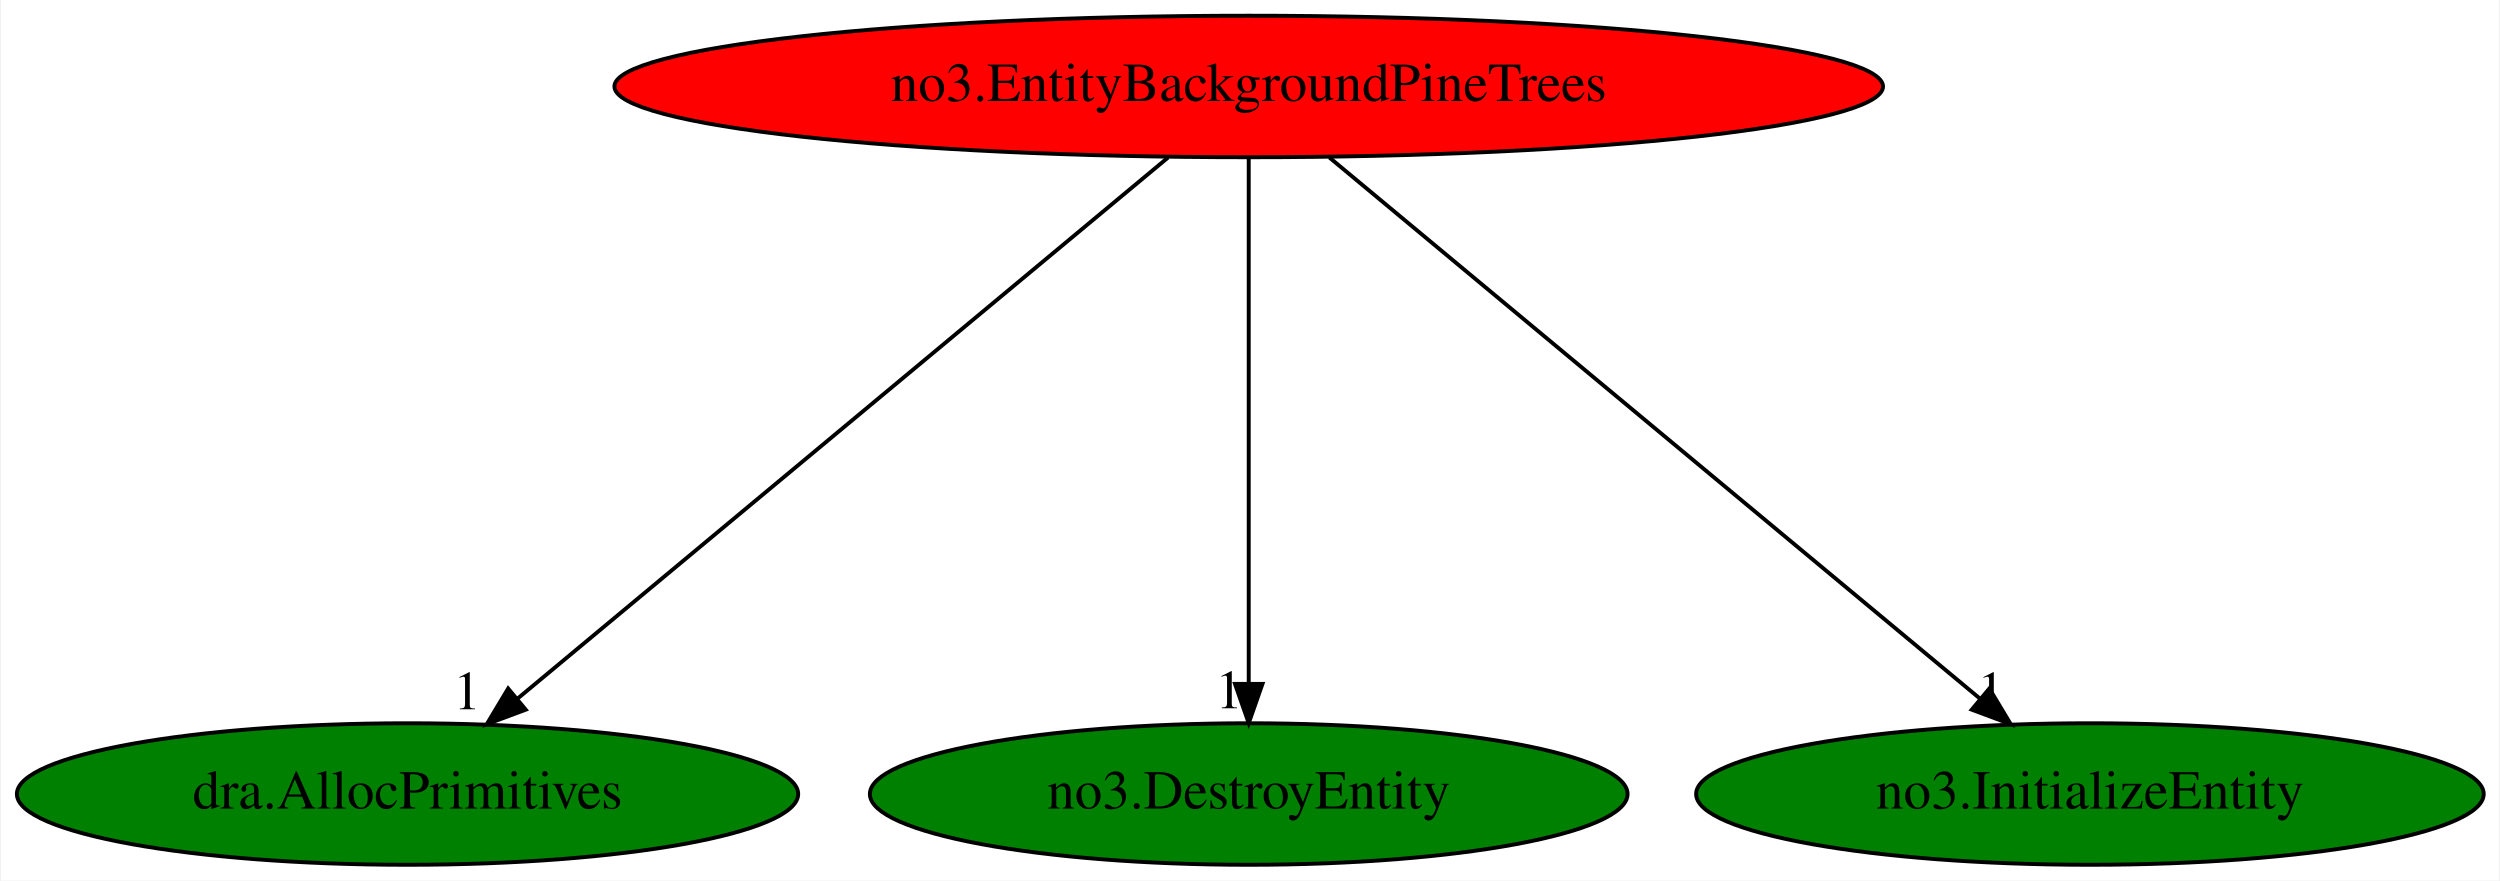
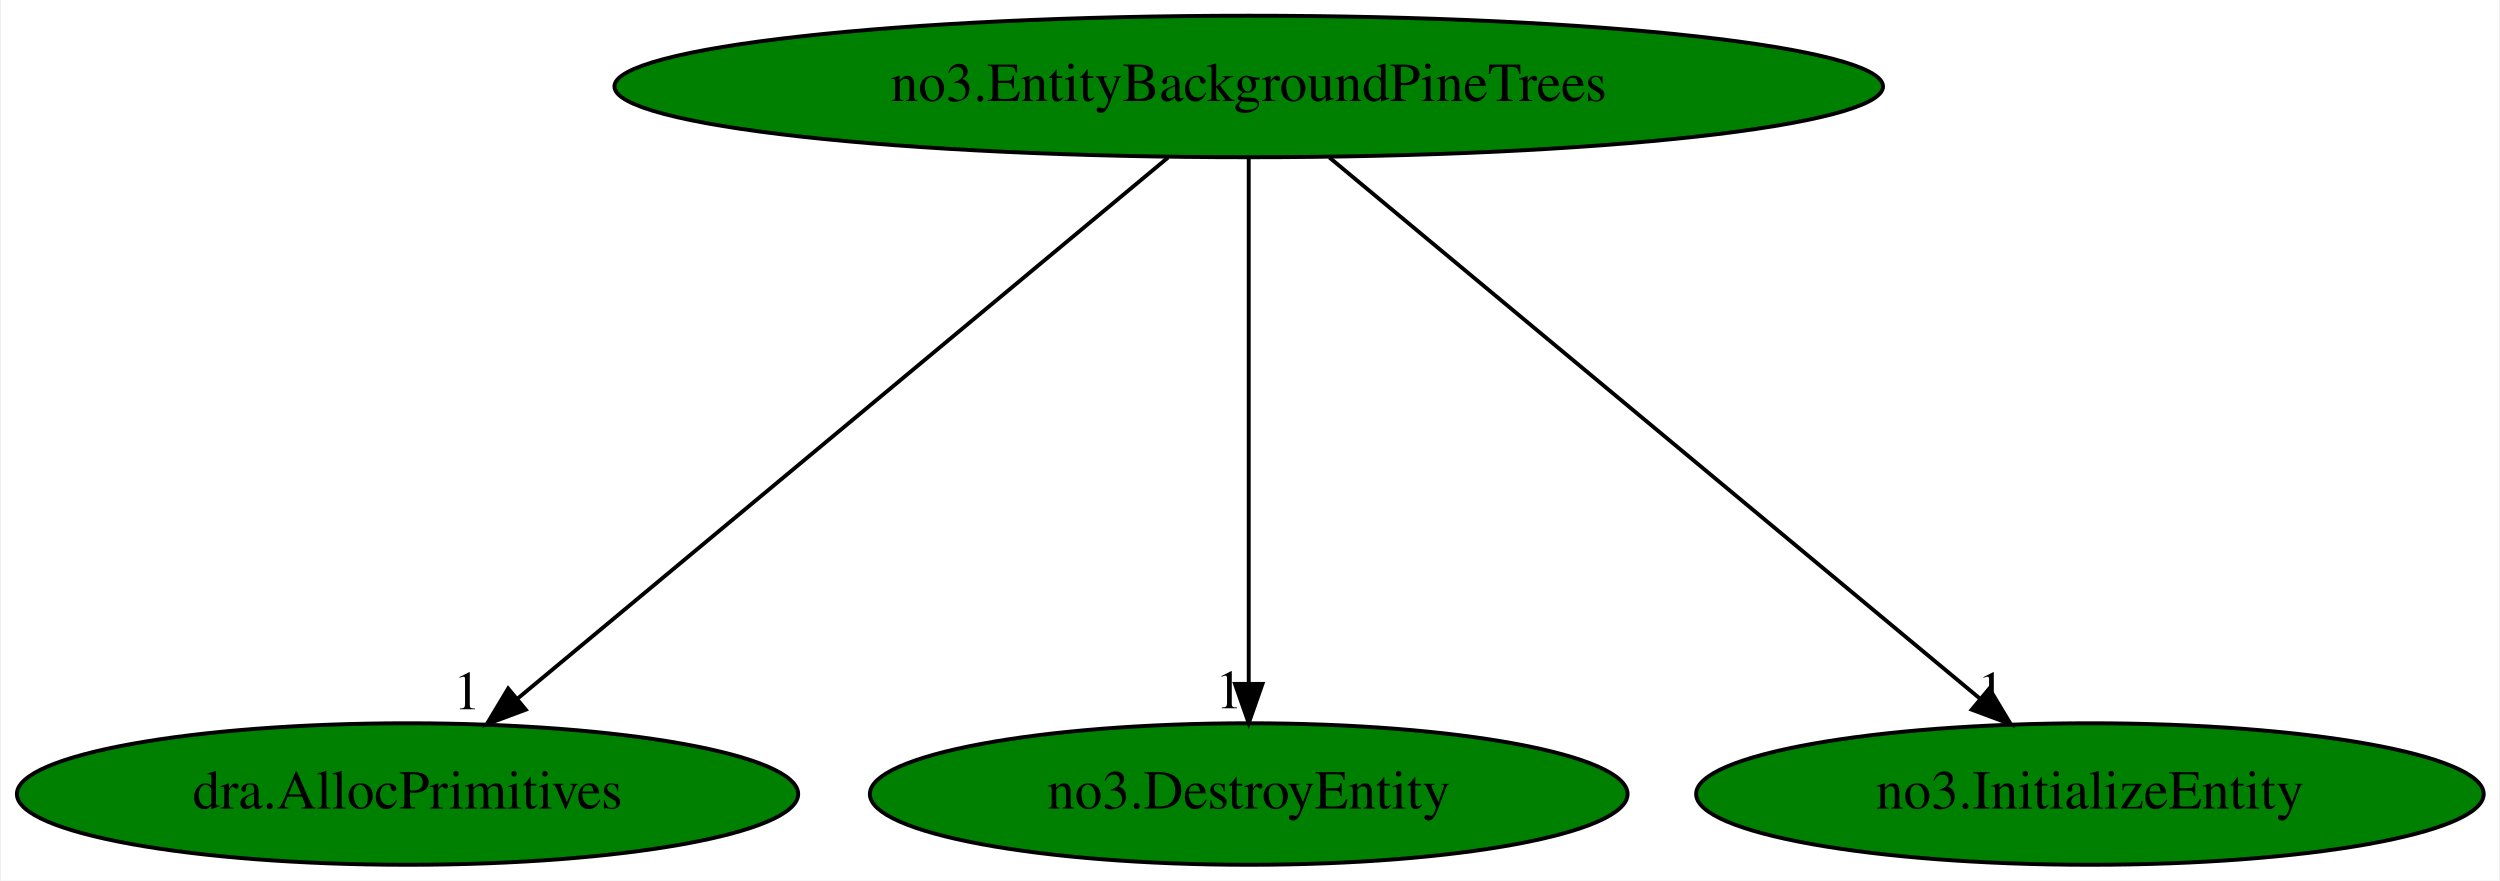
<svg xmlns="http://www.w3.org/2000/svg" xmlns:xlink="http://www.w3.org/1999/xlink" width="636pt" height="224pt" viewBox="0.00 0.00 635.53 224.00">
  <g id="graph0" class="graph" transform="scale(1 1) rotate(0) translate(4 220)">
    <polygon fill="white" stroke="transparent" points="-4,4 -4,-220 631.53,-220 631.53,4 -4,4" />
    <g id="node1" class="node">
-       <ellipse fill="red" stroke="black" cx="313.44" cy="-198" rx="161.37" ry="18" />
+       <ellipse fill="green" stroke="black" cx="313.44" cy="-198" rx="161.37" ry="18" />
      <text text-anchor="middle" x="313.44" y="-194.3" font-family="Times,serif" font-size="14.00">no3.EntityBackgroundPineTrees</text>
    </g>
    <g id="node2" class="node">
      <g id="a_node2">
        <a xlink:href="dra.AllocPrimitives.svg" xlink:title="dra.AllocPrimitives">
          <ellipse fill="green" stroke="black" cx="99.44" cy="-18" rx="99.38" ry="18" />
          <text text-anchor="middle" x="99.44" y="-14.3" font-family="Times,serif" font-size="14.00">dra.AllocPrimitives</text>
        </a>
      </g>
    </g>
    <g id="edge1" class="edge">
      <path fill="none" stroke="black" d="M292.92,-179.93C254.4,-147.89 171.19,-78.68 127.52,-42.35" />
      <polygon fill="black" stroke="black" points="129.51,-39.46 119.59,-35.76 125.04,-44.84 129.51,-39.46" />
      <text text-anchor="middle" x="114.59" y="-39.56" font-family="Times,serif" font-size="14.00">1</text>
    </g>
    <g id="node3" class="node">
      <g id="a_node3">
        <a xlink:href="no3.DestroyEntity.svg" xlink:title="no3.DestroyEntity">
          <ellipse fill="green" stroke="black" cx="313.44" cy="-18" rx="96.38" ry="18" />
          <text text-anchor="middle" x="313.44" y="-14.3" font-family="Times,serif" font-size="14.00">no3.DestroyEntity</text>
        </a>
      </g>
    </g>
    <g id="edge2" class="edge">
      <path fill="none" stroke="black" d="M313.44,-179.93C313.44,-148.97 313.44,-83.3 313.44,-46.13" />
      <polygon fill="black" stroke="black" points="316.94,-46.02 313.44,-36.02 309.94,-46.02 316.94,-46.02" />
      <text text-anchor="middle" x="308.44" y="-39.82" font-family="Times,serif" font-size="14.00">1</text>
    </g>
    <g id="node4" class="node">
      <g id="a_node4">
        <a xlink:href="no3.InitializeEntity.svg" xlink:title="no3.InitializeEntity">
          <ellipse fill="green" stroke="black" cx="527.44" cy="-18" rx="100.18" ry="18" />
          <text text-anchor="middle" x="527.44" y="-14.3" font-family="Times,serif" font-size="14.00">no3.InitializeEntity</text>
        </a>
      </g>
    </g>
    <g id="edge3" class="edge">
      <path fill="none" stroke="black" d="M333.96,-179.93C372.49,-147.89 455.69,-78.68 499.37,-42.35" />
      <polygon fill="black" stroke="black" points="501.85,-44.84 507.3,-35.76 497.37,-39.46 501.85,-44.84" />
      <text text-anchor="middle" x="502.3" y="-39.56" font-family="Times,serif" font-size="14.00">1</text>
    </g>
  </g>
</svg>
